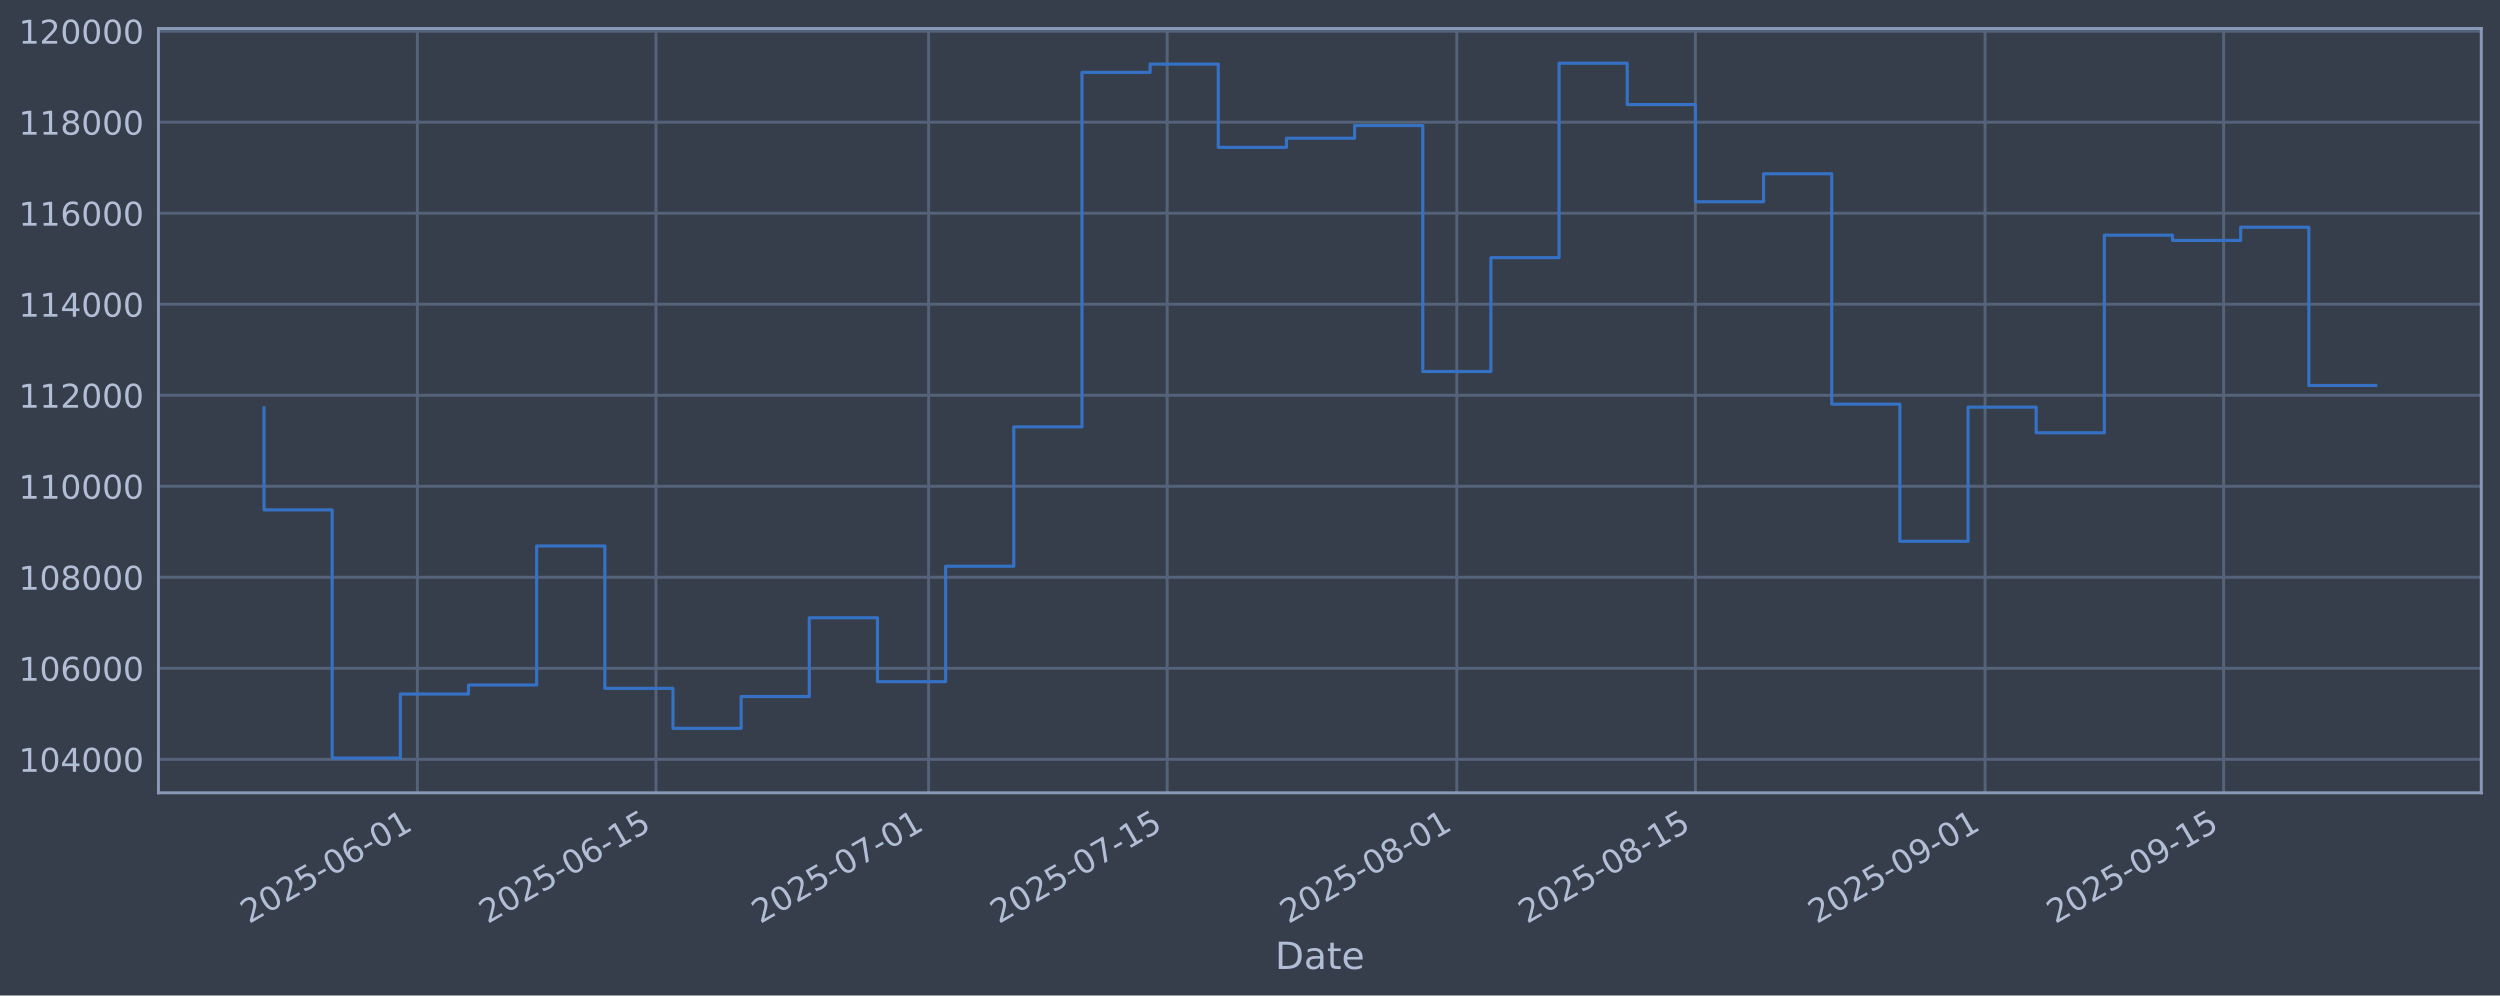
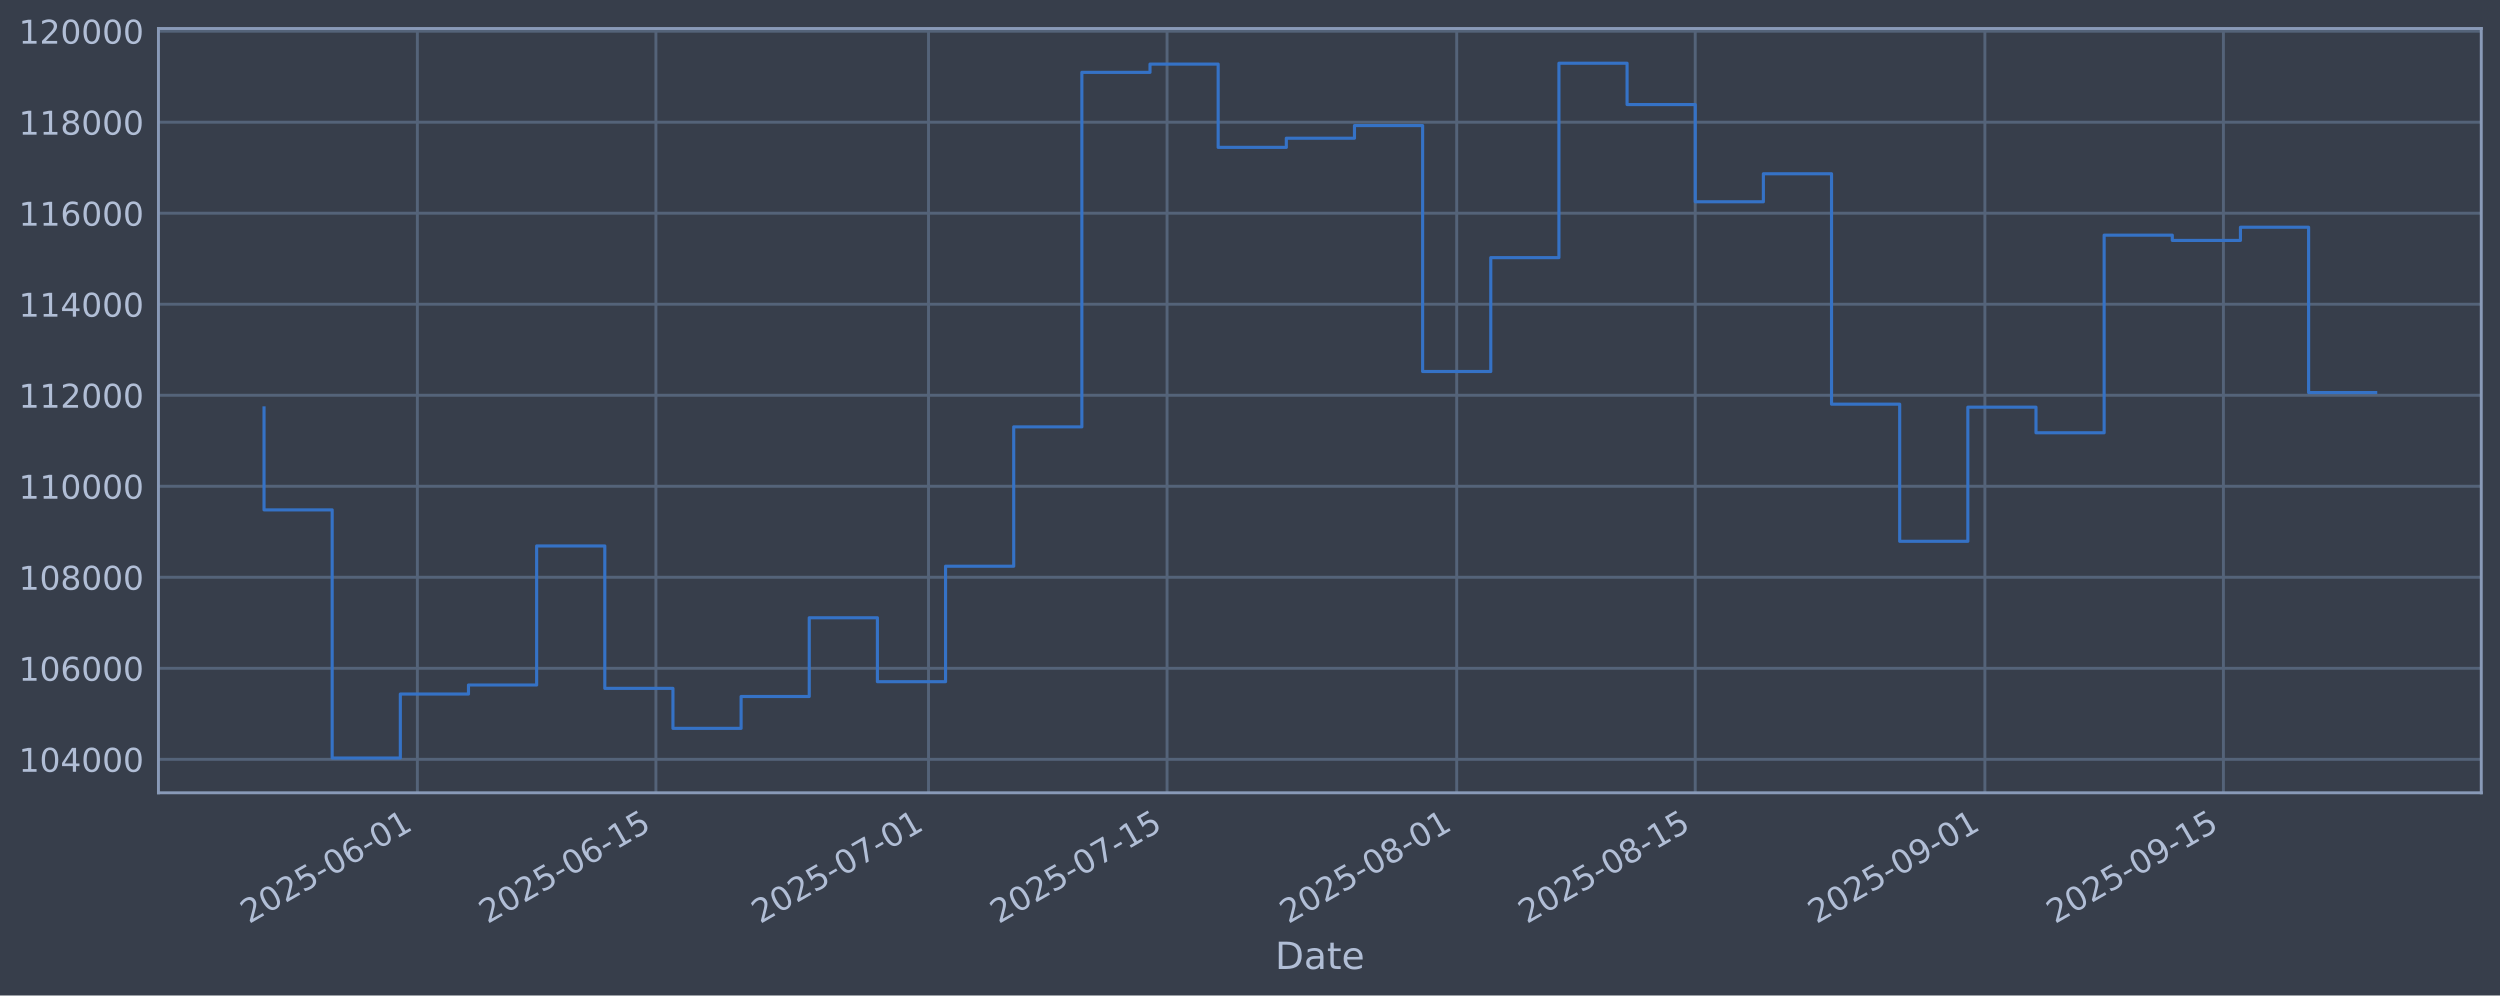
<svg xmlns="http://www.w3.org/2000/svg" xmlns:xlink="http://www.w3.org/1999/xlink" width="960.9pt" height="382.628pt" viewBox="0 0 960.9 382.628" version="1.1">
  <defs>
    <style type="text/css">*{stroke-linejoin: round; stroke-linecap: butt}</style>
  </defs>
  <g id="figure_1">
    <g id="patch_1">
      <path d="M 0 382.628  L 960.9 382.628  L 960.9 0  L 0 0  z " style="fill: #373e4b" />
    </g>
    <g id="axes_1">
      <g id="patch_2">
        <path d="M 60.901 304.718  L 953.701 304.718  L 953.701 10.958  L 60.901 10.958  z " style="fill: #373e4b" />
      </g>
      <g id="matplotlib.axis_1">
        <g id="xtick_1">
          <g id="line2d_1">
-             <path d="M 160.428 304.718  L 160.428 10.958  " clip-path="url(#p27fa5be264)" style="fill: none; stroke: #546379; stroke-width: 1.12; stroke-linecap: square" />
+             <path d="M 160.421 304.718  L 160.421 10.958  " clip-path="url(#pc62e2517d8)" style="fill: none; stroke: #546379; stroke-width: 1.12; stroke-linecap: square" />
          </g>
          <g id="line2d_2" />
          <g id="text_1">
-             <g style="fill: #b1bed6" transform="translate(95.70225 355.2226) rotate(-30) scale(0.126 -0.126)">
+             <g style="fill: #b1bed6" transform="translate(95.69567 355.2226) rotate(-30) scale(0.126 -0.126)">
              <defs>
                <path id="DejaVuSans-32" d="M 1228 531  L 3431 531  L 3431 0  L 469 0  L 469 531  Q 828 903 1448 1529  Q 2069 2156 2228 2338  Q 2531 2678 2651 2914  Q 2772 3150 2772 3378  Q 2772 3750 2511 3984  Q 2250 4219 1831 4219  Q 1534 4219 1204 4116  Q 875 4013 500 3803  L 500 4441  Q 881 4594 1212 4672  Q 1544 4750 1819 4750  Q 2544 4750 2975 4387  Q 3406 4025 3406 3419  Q 3406 3131 3298 2873  Q 3191 2616 2906 2266  Q 2828 2175 2409 1742  Q 1991 1309 1228 531  z " transform="scale(0.015625)" />
                <path id="DejaVuSans-30" d="M 2034 4250  Q 1547 4250 1301 3770  Q 1056 3291 1056 2328  Q 1056 1369 1301 889  Q 1547 409 2034 409  Q 2525 409 2770 889  Q 3016 1369 3016 2328  Q 3016 3291 2770 3770  Q 2525 4250 2034 4250  z M 2034 4750  Q 2819 4750 3233 4129  Q 3647 3509 3647 2328  Q 3647 1150 3233 529  Q 2819 -91 2034 -91  Q 1250 -91 836 529  Q 422 1150 422 2328  Q 422 3509 836 4129  Q 1250 4750 2034 4750  z " transform="scale(0.015625)" />
                <path id="DejaVuSans-35" d="M 691 4666  L 3169 4666  L 3169 4134  L 1269 4134  L 1269 2991  Q 1406 3038 1543 3061  Q 1681 3084 1819 3084  Q 2600 3084 3056 2656  Q 3513 2228 3513 1497  Q 3513 744 3044 326  Q 2575 -91 1722 -91  Q 1428 -91 1123 -41  Q 819 9 494 109  L 494 744  Q 775 591 1075 516  Q 1375 441 1709 441  Q 2250 441 2565 725  Q 2881 1009 2881 1497  Q 2881 1984 2565 2268  Q 2250 2553 1709 2553  Q 1456 2553 1204 2497  Q 953 2441 691 2322  L 691 4666  z " transform="scale(0.015625)" />
                <path id="DejaVuSans-2d" d="M 313 2009  L 1997 2009  L 1997 1497  L 313 1497  L 313 2009  z " transform="scale(0.015625)" />
                <path id="DejaVuSans-36" d="M 2113 2584  Q 1688 2584 1439 2293  Q 1191 2003 1191 1497  Q 1191 994 1439 701  Q 1688 409 2113 409  Q 2538 409 2786 701  Q 3034 994 3034 1497  Q 3034 2003 2786 2293  Q 2538 2584 2113 2584  z M 3366 4563  L 3366 3988  Q 3128 4100 2886 4159  Q 2644 4219 2406 4219  Q 1781 4219 1451 3797  Q 1122 3375 1075 2522  Q 1259 2794 1537 2939  Q 1816 3084 2150 3084  Q 2853 3084 3261 2657  Q 3669 2231 3669 1497  Q 3669 778 3244 343  Q 2819 -91 2113 -91  Q 1303 -91 875 529  Q 447 1150 447 2328  Q 447 3434 972 4092  Q 1497 4750 2381 4750  Q 2619 4750 2861 4703  Q 3103 4656 3366 4563  z " transform="scale(0.015625)" />
                <path id="DejaVuSans-31" d="M 794 531  L 1825 531  L 1825 4091  L 703 3866  L 703 4441  L 1819 4666  L 2450 4666  L 2450 531  L 3481 531  L 3481 0  L 794 0  L 794 531  z " transform="scale(0.015625)" />
              </defs>
              <use xlink:href="#DejaVuSans-32" />
              <use xlink:href="#DejaVuSans-30" transform="translate(63.62305 0)" />
              <use xlink:href="#DejaVuSans-32" transform="translate(127.2461 0)" />
              <use xlink:href="#DejaVuSans-35" transform="translate(190.8691 0)" />
              <use xlink:href="#DejaVuSans-2d" transform="translate(254.4922 0)" />
              <use xlink:href="#DejaVuSans-30" transform="translate(290.5762 0)" />
              <use xlink:href="#DejaVuSans-36" transform="translate(354.1992 0)" />
              <use xlink:href="#DejaVuSans-2d" transform="translate(417.8223 0)" />
              <use xlink:href="#DejaVuSans-30" transform="translate(453.9062 0)" />
              <use xlink:href="#DejaVuSans-31" transform="translate(517.5293 0)" />
            </g>
          </g>
        </g>
        <g id="xtick_2">
          <g id="line2d_3">
-             <path d="M 252.121 304.718  L 252.121 10.958  " clip-path="url(#p27fa5be264)" style="fill: none; stroke: #546379; stroke-width: 1.12; stroke-linecap: square" />
+             <path d="M 252.104 304.718  L 252.104 10.958  " clip-path="url(#pc62e2517d8)" style="fill: none; stroke: #546379; stroke-width: 1.12; stroke-linecap: square" />
          </g>
          <g id="line2d_4" />
          <g id="text_2">
-             <g style="fill: #b1bed6" transform="translate(187.3952 355.2226) rotate(-30) scale(0.126 -0.126)">
+             <g style="fill: #b1bed6" transform="translate(187.3784 355.2226) rotate(-30) scale(0.126 -0.126)">
              <use xlink:href="#DejaVuSans-32" />
              <use xlink:href="#DejaVuSans-30" transform="translate(63.62305 0)" />
              <use xlink:href="#DejaVuSans-32" transform="translate(127.2461 0)" />
              <use xlink:href="#DejaVuSans-35" transform="translate(190.8691 0)" />
              <use xlink:href="#DejaVuSans-2d" transform="translate(254.4922 0)" />
              <use xlink:href="#DejaVuSans-30" transform="translate(290.5762 0)" />
              <use xlink:href="#DejaVuSans-36" transform="translate(354.1992 0)" />
              <use xlink:href="#DejaVuSans-2d" transform="translate(417.8223 0)" />
              <use xlink:href="#DejaVuSans-31" transform="translate(453.9062 0)" />
              <use xlink:href="#DejaVuSans-35" transform="translate(517.5293 0)" />
            </g>
          </g>
        </g>
        <g id="xtick_3">
          <g id="line2d_5">
-             <path d="M 356.913 304.718  L 356.913 10.958  " clip-path="url(#p27fa5be264)" style="fill: none; stroke: #546379; stroke-width: 1.12; stroke-linecap: square" />
+             <path d="M 356.884 304.718  L 356.884 10.958  " clip-path="url(#pc62e2517d8)" style="fill: none; stroke: #546379; stroke-width: 1.12; stroke-linecap: square" />
          </g>
          <g id="line2d_6" />
          <g id="text_3">
-             <g style="fill: #b1bed6" transform="translate(292.1871 355.2226) rotate(-30) scale(0.126 -0.126)">
+             <g style="fill: #b1bed6" transform="translate(292.1586 355.2226) rotate(-30) scale(0.126 -0.126)">
              <defs>
                <path id="DejaVuSans-37" d="M 525 4666  L 3525 4666  L 3525 4397  L 1831 0  L 1172 0  L 2766 4134  L 525 4134  L 525 4666  z " transform="scale(0.015625)" />
              </defs>
              <use xlink:href="#DejaVuSans-32" />
              <use xlink:href="#DejaVuSans-30" transform="translate(63.62305 0)" />
              <use xlink:href="#DejaVuSans-32" transform="translate(127.2461 0)" />
              <use xlink:href="#DejaVuSans-35" transform="translate(190.8691 0)" />
              <use xlink:href="#DejaVuSans-2d" transform="translate(254.4922 0)" />
              <use xlink:href="#DejaVuSans-30" transform="translate(290.5762 0)" />
              <use xlink:href="#DejaVuSans-37" transform="translate(354.1992 0)" />
              <use xlink:href="#DejaVuSans-2d" transform="translate(417.8223 0)" />
              <use xlink:href="#DejaVuSans-30" transform="translate(453.9062 0)" />
              <use xlink:href="#DejaVuSans-31" transform="translate(517.5293 0)" />
            </g>
          </g>
        </g>
        <g id="xtick_4">
          <g id="line2d_7">
-             <path d="M 448.605 304.718  L 448.605 10.958  " clip-path="url(#p27fa5be264)" style="fill: none; stroke: #546379; stroke-width: 1.12; stroke-linecap: square" />
+             <path d="M 448.567 304.718  L 448.567 10.958  " clip-path="url(#pc62e2517d8)" style="fill: none; stroke: #546379; stroke-width: 1.12; stroke-linecap: square" />
          </g>
          <g id="line2d_8" />
          <g id="text_4">
-             <g style="fill: #b1bed6" transform="translate(383.88 355.2226) rotate(-30) scale(0.126 -0.126)">
+             <g style="fill: #b1bed6" transform="translate(383.8412 355.2226) rotate(-30) scale(0.126 -0.126)">
              <use xlink:href="#DejaVuSans-32" />
              <use xlink:href="#DejaVuSans-30" transform="translate(63.62305 0)" />
              <use xlink:href="#DejaVuSans-32" transform="translate(127.2461 0)" />
              <use xlink:href="#DejaVuSans-35" transform="translate(190.8691 0)" />
              <use xlink:href="#DejaVuSans-2d" transform="translate(254.4922 0)" />
              <use xlink:href="#DejaVuSans-30" transform="translate(290.5762 0)" />
              <use xlink:href="#DejaVuSans-37" transform="translate(354.1992 0)" />
              <use xlink:href="#DejaVuSans-2d" transform="translate(417.8223 0)" />
              <use xlink:href="#DejaVuSans-31" transform="translate(453.9062 0)" />
              <use xlink:href="#DejaVuSans-35" transform="translate(517.5293 0)" />
            </g>
          </g>
        </g>
        <g id="xtick_5">
          <g id="line2d_9">
-             <path d="M 559.947 304.718  L 559.947 10.958  " clip-path="url(#p27fa5be264)" style="fill: none; stroke: #546379; stroke-width: 1.12; stroke-linecap: square" />
+             <path d="M 559.896 304.718  L 559.896 10.958  " clip-path="url(#pc62e2517d8)" style="fill: none; stroke: #546379; stroke-width: 1.12; stroke-linecap: square" />
          </g>
          <g id="line2d_10" />
          <g id="text_5">
-             <g style="fill: #b1bed6" transform="translate(495.2214 355.2226) rotate(-30) scale(0.126 -0.126)">
+             <g style="fill: #b1bed6" transform="translate(495.1702 355.2226) rotate(-30) scale(0.126 -0.126)">
              <defs>
                <path id="DejaVuSans-38" d="M 2034 2216  Q 1584 2216 1326 1975  Q 1069 1734 1069 1313  Q 1069 891 1326 650  Q 1584 409 2034 409  Q 2484 409 2743 651  Q 3003 894 3003 1313  Q 3003 1734 2745 1975  Q 2488 2216 2034 2216  z M 1403 2484  Q 997 2584 770 2862  Q 544 3141 544 3541  Q 544 4100 942 4425  Q 1341 4750 2034 4750  Q 2731 4750 3128 4425  Q 3525 4100 3525 3541  Q 3525 3141 3298 2862  Q 3072 2584 2669 2484  Q 3125 2378 3379 2068  Q 3634 1759 3634 1313  Q 3634 634 3220 271  Q 2806 -91 2034 -91  Q 1263 -91 848 271  Q 434 634 434 1313  Q 434 1759 690 2068  Q 947 2378 1403 2484  z M 1172 3481  Q 1172 3119 1398 2916  Q 1625 2713 2034 2713  Q 2441 2713 2670 2916  Q 2900 3119 2900 3481  Q 2900 3844 2670 4047  Q 2441 4250 2034 4250  Q 1625 4250 1398 4047  Q 1172 3844 1172 3481  z " transform="scale(0.015625)" />
              </defs>
              <use xlink:href="#DejaVuSans-32" />
              <use xlink:href="#DejaVuSans-30" transform="translate(63.62305 0)" />
              <use xlink:href="#DejaVuSans-32" transform="translate(127.2461 0)" />
              <use xlink:href="#DejaVuSans-35" transform="translate(190.8691 0)" />
              <use xlink:href="#DejaVuSans-2d" transform="translate(254.4922 0)" />
              <use xlink:href="#DejaVuSans-30" transform="translate(290.5762 0)" />
              <use xlink:href="#DejaVuSans-38" transform="translate(354.1992 0)" />
              <use xlink:href="#DejaVuSans-2d" transform="translate(417.8223 0)" />
              <use xlink:href="#DejaVuSans-30" transform="translate(453.9062 0)" />
              <use xlink:href="#DejaVuSans-31" transform="translate(517.5293 0)" />
            </g>
          </g>
        </g>
        <g id="xtick_6">
          <g id="line2d_11">
-             <path d="M 651.64 304.718  L 651.64 10.958  " clip-path="url(#p27fa5be264)" style="fill: none; stroke: #546379; stroke-width: 1.12; stroke-linecap: square" />
+             <path d="M 651.578 304.718  L 651.578 10.958  " clip-path="url(#pc62e2517d8)" style="fill: none; stroke: #546379; stroke-width: 1.12; stroke-linecap: square" />
          </g>
          <g id="line2d_12" />
          <g id="text_6">
-             <g style="fill: #b1bed6" transform="translate(586.9143 355.2226) rotate(-30) scale(0.126 -0.126)">
+             <g style="fill: #b1bed6" transform="translate(586.8529 355.2226) rotate(-30) scale(0.126 -0.126)">
              <use xlink:href="#DejaVuSans-32" />
              <use xlink:href="#DejaVuSans-30" transform="translate(63.62305 0)" />
              <use xlink:href="#DejaVuSans-32" transform="translate(127.2461 0)" />
              <use xlink:href="#DejaVuSans-35" transform="translate(190.8691 0)" />
              <use xlink:href="#DejaVuSans-2d" transform="translate(254.4922 0)" />
              <use xlink:href="#DejaVuSans-30" transform="translate(290.5762 0)" />
              <use xlink:href="#DejaVuSans-38" transform="translate(354.1992 0)" />
              <use xlink:href="#DejaVuSans-2d" transform="translate(417.8223 0)" />
              <use xlink:href="#DejaVuSans-31" transform="translate(453.9062 0)" />
              <use xlink:href="#DejaVuSans-35" transform="translate(517.5293 0)" />
            </g>
          </g>
        </g>
        <g id="xtick_7">
          <g id="line2d_13">
-             <path d="M 762.981 304.718  L 762.981 10.958  " clip-path="url(#p27fa5be264)" style="fill: none; stroke: #546379; stroke-width: 1.12; stroke-linecap: square" />
+             <path d="M 762.907 304.718  L 762.907 10.958  " clip-path="url(#pc62e2517d8)" style="fill: none; stroke: #546379; stroke-width: 1.12; stroke-linecap: square" />
          </g>
          <g id="line2d_14" />
          <g id="text_7">
-             <g style="fill: #b1bed6" transform="translate(698.2557 355.2226) rotate(-30) scale(0.126 -0.126)">
+             <g style="fill: #b1bed6" transform="translate(698.1819 355.2226) rotate(-30) scale(0.126 -0.126)">
              <defs>
                <path id="DejaVuSans-39" d="M 703 97  L 703 672  Q 941 559 1184 500  Q 1428 441 1663 441  Q 2288 441 2617 861  Q 2947 1281 2994 2138  Q 2813 1869 2534 1725  Q 2256 1581 1919 1581  Q 1219 1581 811 2004  Q 403 2428 403 3163  Q 403 3881 828 4315  Q 1253 4750 1959 4750  Q 2769 4750 3195 4129  Q 3622 3509 3622 2328  Q 3622 1225 3098 567  Q 2575 -91 1691 -91  Q 1453 -91 1209 -44  Q 966 3 703 97  z M 1959 2075  Q 2384 2075 2632 2365  Q 2881 2656 2881 3163  Q 2881 3666 2632 3958  Q 2384 4250 1959 4250  Q 1534 4250 1286 3958  Q 1038 3666 1038 3163  Q 1038 2656 1286 2365  Q 1534 2075 1959 2075  z " transform="scale(0.015625)" />
              </defs>
              <use xlink:href="#DejaVuSans-32" />
              <use xlink:href="#DejaVuSans-30" transform="translate(63.62305 0)" />
              <use xlink:href="#DejaVuSans-32" transform="translate(127.2461 0)" />
              <use xlink:href="#DejaVuSans-35" transform="translate(190.8691 0)" />
              <use xlink:href="#DejaVuSans-2d" transform="translate(254.4922 0)" />
              <use xlink:href="#DejaVuSans-30" transform="translate(290.5762 0)" />
              <use xlink:href="#DejaVuSans-39" transform="translate(354.1992 0)" />
              <use xlink:href="#DejaVuSans-2d" transform="translate(417.8223 0)" />
              <use xlink:href="#DejaVuSans-30" transform="translate(453.9062 0)" />
              <use xlink:href="#DejaVuSans-31" transform="translate(517.5293 0)" />
            </g>
          </g>
        </g>
        <g id="xtick_8">
          <g id="line2d_15">
-             <path d="M 854.674 304.718  L 854.674 10.958  " clip-path="url(#p27fa5be264)" style="fill: none; stroke: #546379; stroke-width: 1.12; stroke-linecap: square" />
+             <path d="M 854.59 304.718  L 854.59 10.958  " clip-path="url(#pc62e2517d8)" style="fill: none; stroke: #546379; stroke-width: 1.12; stroke-linecap: square" />
          </g>
          <g id="line2d_16" />
          <g id="text_8">
-             <g style="fill: #b1bed6" transform="translate(789.9486 355.2226) rotate(-30) scale(0.126 -0.126)">
+             <g style="fill: #b1bed6" transform="translate(789.8645 355.2226) rotate(-30) scale(0.126 -0.126)">
              <use xlink:href="#DejaVuSans-32" />
              <use xlink:href="#DejaVuSans-30" transform="translate(63.62305 0)" />
              <use xlink:href="#DejaVuSans-32" transform="translate(127.2461 0)" />
              <use xlink:href="#DejaVuSans-35" transform="translate(190.8691 0)" />
              <use xlink:href="#DejaVuSans-2d" transform="translate(254.4922 0)" />
              <use xlink:href="#DejaVuSans-30" transform="translate(290.5762 0)" />
              <use xlink:href="#DejaVuSans-39" transform="translate(354.1992 0)" />
              <use xlink:href="#DejaVuSans-2d" transform="translate(417.8223 0)" />
              <use xlink:href="#DejaVuSans-31" transform="translate(453.9062 0)" />
              <use xlink:href="#DejaVuSans-35" transform="translate(517.5293 0)" />
            </g>
          </g>
        </g>
        <g id="text_9">
          <g style="fill: #b1bed6" transform="translate(490.0914 372.4337) scale(0.144 -0.144)">
            <defs>
              <path id="DejaVuSans-44" d="M 1259 4147  L 1259 519  L 2022 519  Q 2988 519 3436 956  Q 3884 1394 3884 2338  Q 3884 3275 3436 3711  Q 2988 4147 2022 4147  L 1259 4147  z M 628 4666  L 1925 4666  Q 3281 4666 3915 4102  Q 4550 3538 4550 2338  Q 4550 1131 3912 565  Q 3275 0 1925 0  L 628 0  L 628 4666  z " transform="scale(0.015625)" />
              <path id="DejaVuSans-61" d="M 2194 1759  Q 1497 1759 1228 1600  Q 959 1441 959 1056  Q 959 750 1161 570  Q 1363 391 1709 391  Q 2188 391 2477 730  Q 2766 1069 2766 1631  L 2766 1759  L 2194 1759  z M 3341 1997  L 3341 0  L 2766 0  L 2766 531  Q 2569 213 2275 61  Q 1981 -91 1556 -91  Q 1019 -91 701 211  Q 384 513 384 1019  Q 384 1609 779 1909  Q 1175 2209 1959 2209  L 2766 2209  L 2766 2266  Q 2766 2663 2505 2880  Q 2244 3097 1772 3097  Q 1472 3097 1187 3025  Q 903 2953 641 2809  L 641 3341  Q 956 3463 1253 3523  Q 1550 3584 1831 3584  Q 2591 3584 2966 3190  Q 3341 2797 3341 1997  z " transform="scale(0.015625)" />
              <path id="DejaVuSans-74" d="M 1172 4494  L 1172 3500  L 2356 3500  L 2356 3053  L 1172 3053  L 1172 1153  Q 1172 725 1289 603  Q 1406 481 1766 481  L 2356 481  L 2356 0  L 1766 0  Q 1100 0 847 248  Q 594 497 594 1153  L 594 3053  L 172 3053  L 172 3500  L 594 3500  L 594 4494  L 1172 4494  z " transform="scale(0.015625)" />
              <path id="DejaVuSans-65" d="M 3597 1894  L 3597 1613  L 953 1613  Q 991 1019 1311 708  Q 1631 397 2203 397  Q 2534 397 2845 478  Q 3156 559 3463 722  L 3463 178  Q 3153 47 2828 -22  Q 2503 -91 2169 -91  Q 1331 -91 842 396  Q 353 884 353 1716  Q 353 2575 817 3079  Q 1281 3584 2069 3584  Q 2775 3584 3186 3129  Q 3597 2675 3597 1894  z M 3022 2063  Q 3016 2534 2758 2815  Q 2500 3097 2075 3097  Q 1594 3097 1305 2825  Q 1016 2553 972 2059  L 3022 2063  z " transform="scale(0.015625)" />
            </defs>
            <use xlink:href="#DejaVuSans-44" />
            <use xlink:href="#DejaVuSans-61" transform="translate(77.00195 0)" />
            <use xlink:href="#DejaVuSans-74" transform="translate(138.2812 0)" />
            <use xlink:href="#DejaVuSans-65" transform="translate(177.4902 0)" />
          </g>
        </g>
      </g>
      <g id="matplotlib.axis_2">
        <g id="ytick_1">
          <g id="line2d_17">
-             <path d="M 60.901 291.85  L 953.701 291.85  " clip-path="url(#p27fa5be264)" style="fill: none; stroke: #546379; stroke-width: 1.12; stroke-linecap: square" />
+             <path d="M 60.901 291.85  L 953.701 291.85  " clip-path="url(#pc62e2517d8)" style="fill: none; stroke: #546379; stroke-width: 1.12; stroke-linecap: square" />
          </g>
          <g id="line2d_18" />
          <g id="text_10">
            <g style="fill: #b1bed6" transform="translate(7.2 296.6367) scale(0.126 -0.126)">
              <defs>
                <path id="DejaVuSans-34" d="M 2419 4116  L 825 1625  L 2419 1625  L 2419 4116  z M 2253 4666  L 3047 4666  L 3047 1625  L 3713 1625  L 3713 1100  L 3047 1100  L 3047 0  L 2419 0  L 2419 1100  L 313 1100  L 313 1709  L 2253 4666  z " transform="scale(0.015625)" />
              </defs>
              <use xlink:href="#DejaVuSans-31" />
              <use xlink:href="#DejaVuSans-30" transform="translate(63.62305 0)" />
              <use xlink:href="#DejaVuSans-34" transform="translate(127.2461 0)" />
              <use xlink:href="#DejaVuSans-30" transform="translate(190.8691 0)" />
              <use xlink:href="#DejaVuSans-30" transform="translate(254.4922 0)" />
              <use xlink:href="#DejaVuSans-30" transform="translate(318.1152 0)" />
            </g>
          </g>
        </g>
        <g id="ytick_2">
          <g id="line2d_19">
-             <path d="M 60.901 256.867  L 953.701 256.867  " clip-path="url(#p27fa5be264)" style="fill: none; stroke: #546379; stroke-width: 1.12; stroke-linecap: square" />
+             <path d="M 60.901 256.867  L 953.701 256.867  " clip-path="url(#pc62e2517d8)" style="fill: none; stroke: #546379; stroke-width: 1.12; stroke-linecap: square" />
          </g>
          <g id="line2d_20" />
          <g id="text_11">
            <g style="fill: #b1bed6" transform="translate(7.2 261.6538) scale(0.126 -0.126)">
              <use xlink:href="#DejaVuSans-31" />
              <use xlink:href="#DejaVuSans-30" transform="translate(63.62305 0)" />
              <use xlink:href="#DejaVuSans-36" transform="translate(127.2461 0)" />
              <use xlink:href="#DejaVuSans-30" transform="translate(190.8691 0)" />
              <use xlink:href="#DejaVuSans-30" transform="translate(254.4922 0)" />
              <use xlink:href="#DejaVuSans-30" transform="translate(318.1152 0)" />
            </g>
          </g>
        </g>
        <g id="ytick_3">
          <g id="line2d_21">
-             <path d="M 60.901 221.884  L 953.701 221.884  " clip-path="url(#p27fa5be264)" style="fill: none; stroke: #546379; stroke-width: 1.12; stroke-linecap: square" />
+             <path d="M 60.901 221.884  L 953.701 221.884  " clip-path="url(#pc62e2517d8)" style="fill: none; stroke: #546379; stroke-width: 1.12; stroke-linecap: square" />
          </g>
          <g id="line2d_22" />
          <g id="text_12">
            <g style="fill: #b1bed6" transform="translate(7.2 226.671) scale(0.126 -0.126)">
              <use xlink:href="#DejaVuSans-31" />
              <use xlink:href="#DejaVuSans-30" transform="translate(63.62305 0)" />
              <use xlink:href="#DejaVuSans-38" transform="translate(127.2461 0)" />
              <use xlink:href="#DejaVuSans-30" transform="translate(190.8691 0)" />
              <use xlink:href="#DejaVuSans-30" transform="translate(254.4922 0)" />
              <use xlink:href="#DejaVuSans-30" transform="translate(318.1152 0)" />
            </g>
          </g>
        </g>
        <g id="ytick_4">
          <g id="line2d_23">
-             <path d="M 60.901 186.901  L 953.701 186.901  " clip-path="url(#p27fa5be264)" style="fill: none; stroke: #546379; stroke-width: 1.12; stroke-linecap: square" />
+             <path d="M 60.901 186.901  L 953.701 186.901  " clip-path="url(#pc62e2517d8)" style="fill: none; stroke: #546379; stroke-width: 1.12; stroke-linecap: square" />
          </g>
          <g id="line2d_24" />
          <g id="text_13">
            <g style="fill: #b1bed6" transform="translate(7.2 191.6882) scale(0.126 -0.126)">
              <use xlink:href="#DejaVuSans-31" />
              <use xlink:href="#DejaVuSans-31" transform="translate(63.62305 0)" />
              <use xlink:href="#DejaVuSans-30" transform="translate(127.2461 0)" />
              <use xlink:href="#DejaVuSans-30" transform="translate(190.8691 0)" />
              <use xlink:href="#DejaVuSans-30" transform="translate(254.4922 0)" />
              <use xlink:href="#DejaVuSans-30" transform="translate(318.1152 0)" />
            </g>
          </g>
        </g>
        <g id="ytick_5">
          <g id="line2d_25">
-             <path d="M 60.901 151.918  L 953.701 151.918  " clip-path="url(#p27fa5be264)" style="fill: none; stroke: #546379; stroke-width: 1.12; stroke-linecap: square" />
+             <path d="M 60.901 151.918  L 953.701 151.918  " clip-path="url(#pc62e2517d8)" style="fill: none; stroke: #546379; stroke-width: 1.12; stroke-linecap: square" />
          </g>
          <g id="line2d_26" />
          <g id="text_14">
            <g style="fill: #b1bed6" transform="translate(7.2 156.7053) scale(0.126 -0.126)">
              <use xlink:href="#DejaVuSans-31" />
              <use xlink:href="#DejaVuSans-31" transform="translate(63.62305 0)" />
              <use xlink:href="#DejaVuSans-32" transform="translate(127.2461 0)" />
              <use xlink:href="#DejaVuSans-30" transform="translate(190.8691 0)" />
              <use xlink:href="#DejaVuSans-30" transform="translate(254.4922 0)" />
              <use xlink:href="#DejaVuSans-30" transform="translate(318.1152 0)" />
            </g>
          </g>
        </g>
        <g id="ytick_6">
          <g id="line2d_27">
-             <path d="M 60.901 116.936  L 953.701 116.936  " clip-path="url(#p27fa5be264)" style="fill: none; stroke: #546379; stroke-width: 1.12; stroke-linecap: square" />
+             <path d="M 60.901 116.936  L 953.701 116.936  " clip-path="url(#pc62e2517d8)" style="fill: none; stroke: #546379; stroke-width: 1.12; stroke-linecap: square" />
          </g>
          <g id="line2d_28" />
          <g id="text_15">
            <g style="fill: #b1bed6" transform="translate(7.2 121.7225) scale(0.126 -0.126)">
              <use xlink:href="#DejaVuSans-31" />
              <use xlink:href="#DejaVuSans-31" transform="translate(63.62305 0)" />
              <use xlink:href="#DejaVuSans-34" transform="translate(127.2461 0)" />
              <use xlink:href="#DejaVuSans-30" transform="translate(190.8691 0)" />
              <use xlink:href="#DejaVuSans-30" transform="translate(254.4922 0)" />
              <use xlink:href="#DejaVuSans-30" transform="translate(318.1152 0)" />
            </g>
          </g>
        </g>
        <g id="ytick_7">
          <g id="line2d_29">
-             <path d="M 60.901 81.953  L 953.701 81.953  " clip-path="url(#p27fa5be264)" style="fill: none; stroke: #546379; stroke-width: 1.12; stroke-linecap: square" />
+             <path d="M 60.901 81.953  L 953.701 81.953  " clip-path="url(#pc62e2517d8)" style="fill: none; stroke: #546379; stroke-width: 1.12; stroke-linecap: square" />
          </g>
          <g id="line2d_30" />
          <g id="text_16">
            <g style="fill: #b1bed6" transform="translate(7.2 86.73969) scale(0.126 -0.126)">
              <use xlink:href="#DejaVuSans-31" />
              <use xlink:href="#DejaVuSans-31" transform="translate(63.62305 0)" />
              <use xlink:href="#DejaVuSans-36" transform="translate(127.2461 0)" />
              <use xlink:href="#DejaVuSans-30" transform="translate(190.8691 0)" />
              <use xlink:href="#DejaVuSans-30" transform="translate(254.4922 0)" />
              <use xlink:href="#DejaVuSans-30" transform="translate(318.1152 0)" />
            </g>
          </g>
        </g>
        <g id="ytick_8">
          <g id="line2d_31">
-             <path d="M 60.901 46.97  L 953.701 46.97  " clip-path="url(#p27fa5be264)" style="fill: none; stroke: #546379; stroke-width: 1.12; stroke-linecap: square" />
+             <path d="M 60.901 46.97  L 953.701 46.97  " clip-path="url(#pc62e2517d8)" style="fill: none; stroke: #546379; stroke-width: 1.12; stroke-linecap: square" />
          </g>
          <g id="line2d_32" />
          <g id="text_17">
            <g style="fill: #b1bed6" transform="translate(7.2 51.75686) scale(0.126 -0.126)">
              <use xlink:href="#DejaVuSans-31" />
              <use xlink:href="#DejaVuSans-31" transform="translate(63.62305 0)" />
              <use xlink:href="#DejaVuSans-38" transform="translate(127.2461 0)" />
              <use xlink:href="#DejaVuSans-30" transform="translate(190.8691 0)" />
              <use xlink:href="#DejaVuSans-30" transform="translate(254.4922 0)" />
              <use xlink:href="#DejaVuSans-30" transform="translate(318.1152 0)" />
            </g>
          </g>
        </g>
        <g id="ytick_9">
          <g id="line2d_33">
-             <path d="M 60.901 11.987  L 953.701 11.987  " clip-path="url(#p27fa5be264)" style="fill: none; stroke: #546379; stroke-width: 1.12; stroke-linecap: square" />
+             <path d="M 60.901 11.987  L 953.701 11.987  " clip-path="url(#pc62e2517d8)" style="fill: none; stroke: #546379; stroke-width: 1.12; stroke-linecap: square" />
          </g>
          <g id="line2d_34" />
          <g id="text_18">
            <g style="fill: #b1bed6" transform="translate(7.2 16.77403) scale(0.126 -0.126)">
              <use xlink:href="#DejaVuSans-31" />
              <use xlink:href="#DejaVuSans-32" transform="translate(63.62305 0)" />
              <use xlink:href="#DejaVuSans-30" transform="translate(127.2461 0)" />
              <use xlink:href="#DejaVuSans-30" transform="translate(190.8691 0)" />
              <use xlink:href="#DejaVuSans-30" transform="translate(254.4922 0)" />
              <use xlink:href="#DejaVuSans-30" transform="translate(318.1152 0)" />
            </g>
          </g>
        </g>
      </g>
      <g id="line2d_35">
-         <path d="M 101.482 156.778  L 101.482 195.974  L 127.68 195.974  L 127.68 291.366  L 153.878 291.366  L 153.878 266.759  L 180.076 266.759  L 180.076 263.286  L 206.274 263.286  L 206.274 209.841  L 232.472 209.841  L 232.472 264.586  L 258.67 264.586  L 258.67 279.95  L 284.868 279.95  L 284.868 267.706  L 311.066 267.706  L 311.066 237.446  L 337.264 237.446  L 337.264 262.012  L 363.462 262.012  L 363.462 217.631  L 389.66 217.631  L 389.66 164.07  L 415.858 164.07  L 415.858 27.81  L 442.056 27.81  L 442.056 24.636  L 468.254 24.636  L 468.254 56.646  L 494.452 56.646  L 494.452 53.121  L 520.65 53.121  L 520.65 48.272  L 546.848 48.272  L 546.848 142.793  L 573.046 142.793  L 573.046 99.016  L 599.244 99.016  L 599.244 24.311  L 625.442 24.311  L 625.442 40.185  L 651.64 40.185  L 651.64 77.56  L 677.838 77.56  L 677.838 66.788  L 704.036 66.788  L 704.036 155.356  L 730.234 155.356  L 730.234 208.052  L 756.432 208.052  L 756.432 156.509  L 782.63 156.509  L 782.63 166.341  L 808.828 166.341  L 808.828 90.389  L 835.026 90.389  L 835.026 92.406  L 861.224 92.406  L 861.224 87.351  L 887.422 87.351  L 887.422 148.159  L 913.119 148.159  " clip-path="url(#p27fa5be264)" style="fill: none; stroke: #3572c6; stroke-width: 1.2; stroke-linecap: square" />
+         <path d="M 101.482 156.778  L 101.482 195.974  L 127.677 195.974  L 127.677 291.366  L 153.872 291.366  L 153.872 266.759  L 180.067 266.759  L 180.067 263.286  L 206.263 263.286  L 206.263 209.841  L 232.458 209.841  L 232.458 264.586  L 258.653 264.586  L 258.653 279.95  L 284.848 279.95  L 284.848 267.706  L 311.043 267.706  L 311.043 237.446  L 337.238 237.446  L 337.238 262.012  L 363.433 262.012  L 363.433 217.631  L 389.628 217.631  L 389.628 164.07  L 415.823 164.07  L 415.823 27.81  L 442.018 27.81  L 442.018 24.636  L 468.213 24.636  L 468.213 56.646  L 494.408 56.646  L 494.408 53.121  L 520.603 53.121  L 520.603 48.272  L 546.798 48.272  L 546.798 142.793  L 572.993 142.793  L 572.993 99.016  L 599.188 99.016  L 599.188 24.311  L 625.383 24.311  L 625.383 40.185  L 651.578 40.185  L 651.578 77.56  L 677.773 77.56  L 677.773 66.788  L 703.968 66.788  L 703.968 155.356  L 730.164 155.356  L 730.164 208.052  L 756.359 208.052  L 756.359 156.509  L 782.554 156.509  L 782.554 166.341  L 808.749 166.341  L 808.749 90.389  L 834.944 90.389  L 834.944 92.406  L 861.139 92.406  L 861.139 87.351  L 887.334 87.351  L 887.334 150.895  L 913.119 150.895  " clip-path="url(#pc62e2517d8)" style="fill: none; stroke: #3572c6; stroke-width: 1.2; stroke-linecap: square" />
      </g>
      <g id="patch_3">
        <path d="M 60.901 304.718  L 60.901 10.958  " style="fill: none; stroke: #899ab8; stroke-width: 1.12; stroke-linejoin: miter; stroke-linecap: square" />
      </g>
      <g id="patch_4">
        <path d="M 953.701 304.718  L 953.701 10.958  " style="fill: none; stroke: #899ab8; stroke-width: 1.12; stroke-linejoin: miter; stroke-linecap: square" />
      </g>
      <g id="patch_5">
        <path d="M 60.901 304.718  L 953.701 304.718  " style="fill: none; stroke: #899ab8; stroke-width: 1.12; stroke-linejoin: miter; stroke-linecap: square" />
      </g>
      <g id="patch_6">
        <path d="M 60.901 10.958  L 953.701 10.958  " style="fill: none; stroke: #899ab8; stroke-width: 1.12; stroke-linejoin: miter; stroke-linecap: square" />
      </g>
    </g>
  </g>
  <defs>
-     <clipPath id="p27fa5be264">
+     <clipPath id="pc62e2517d8">
      <rect x="60.901" y="10.958" width="892.8" height="293.76" />
    </clipPath>
  </defs>
</svg>
